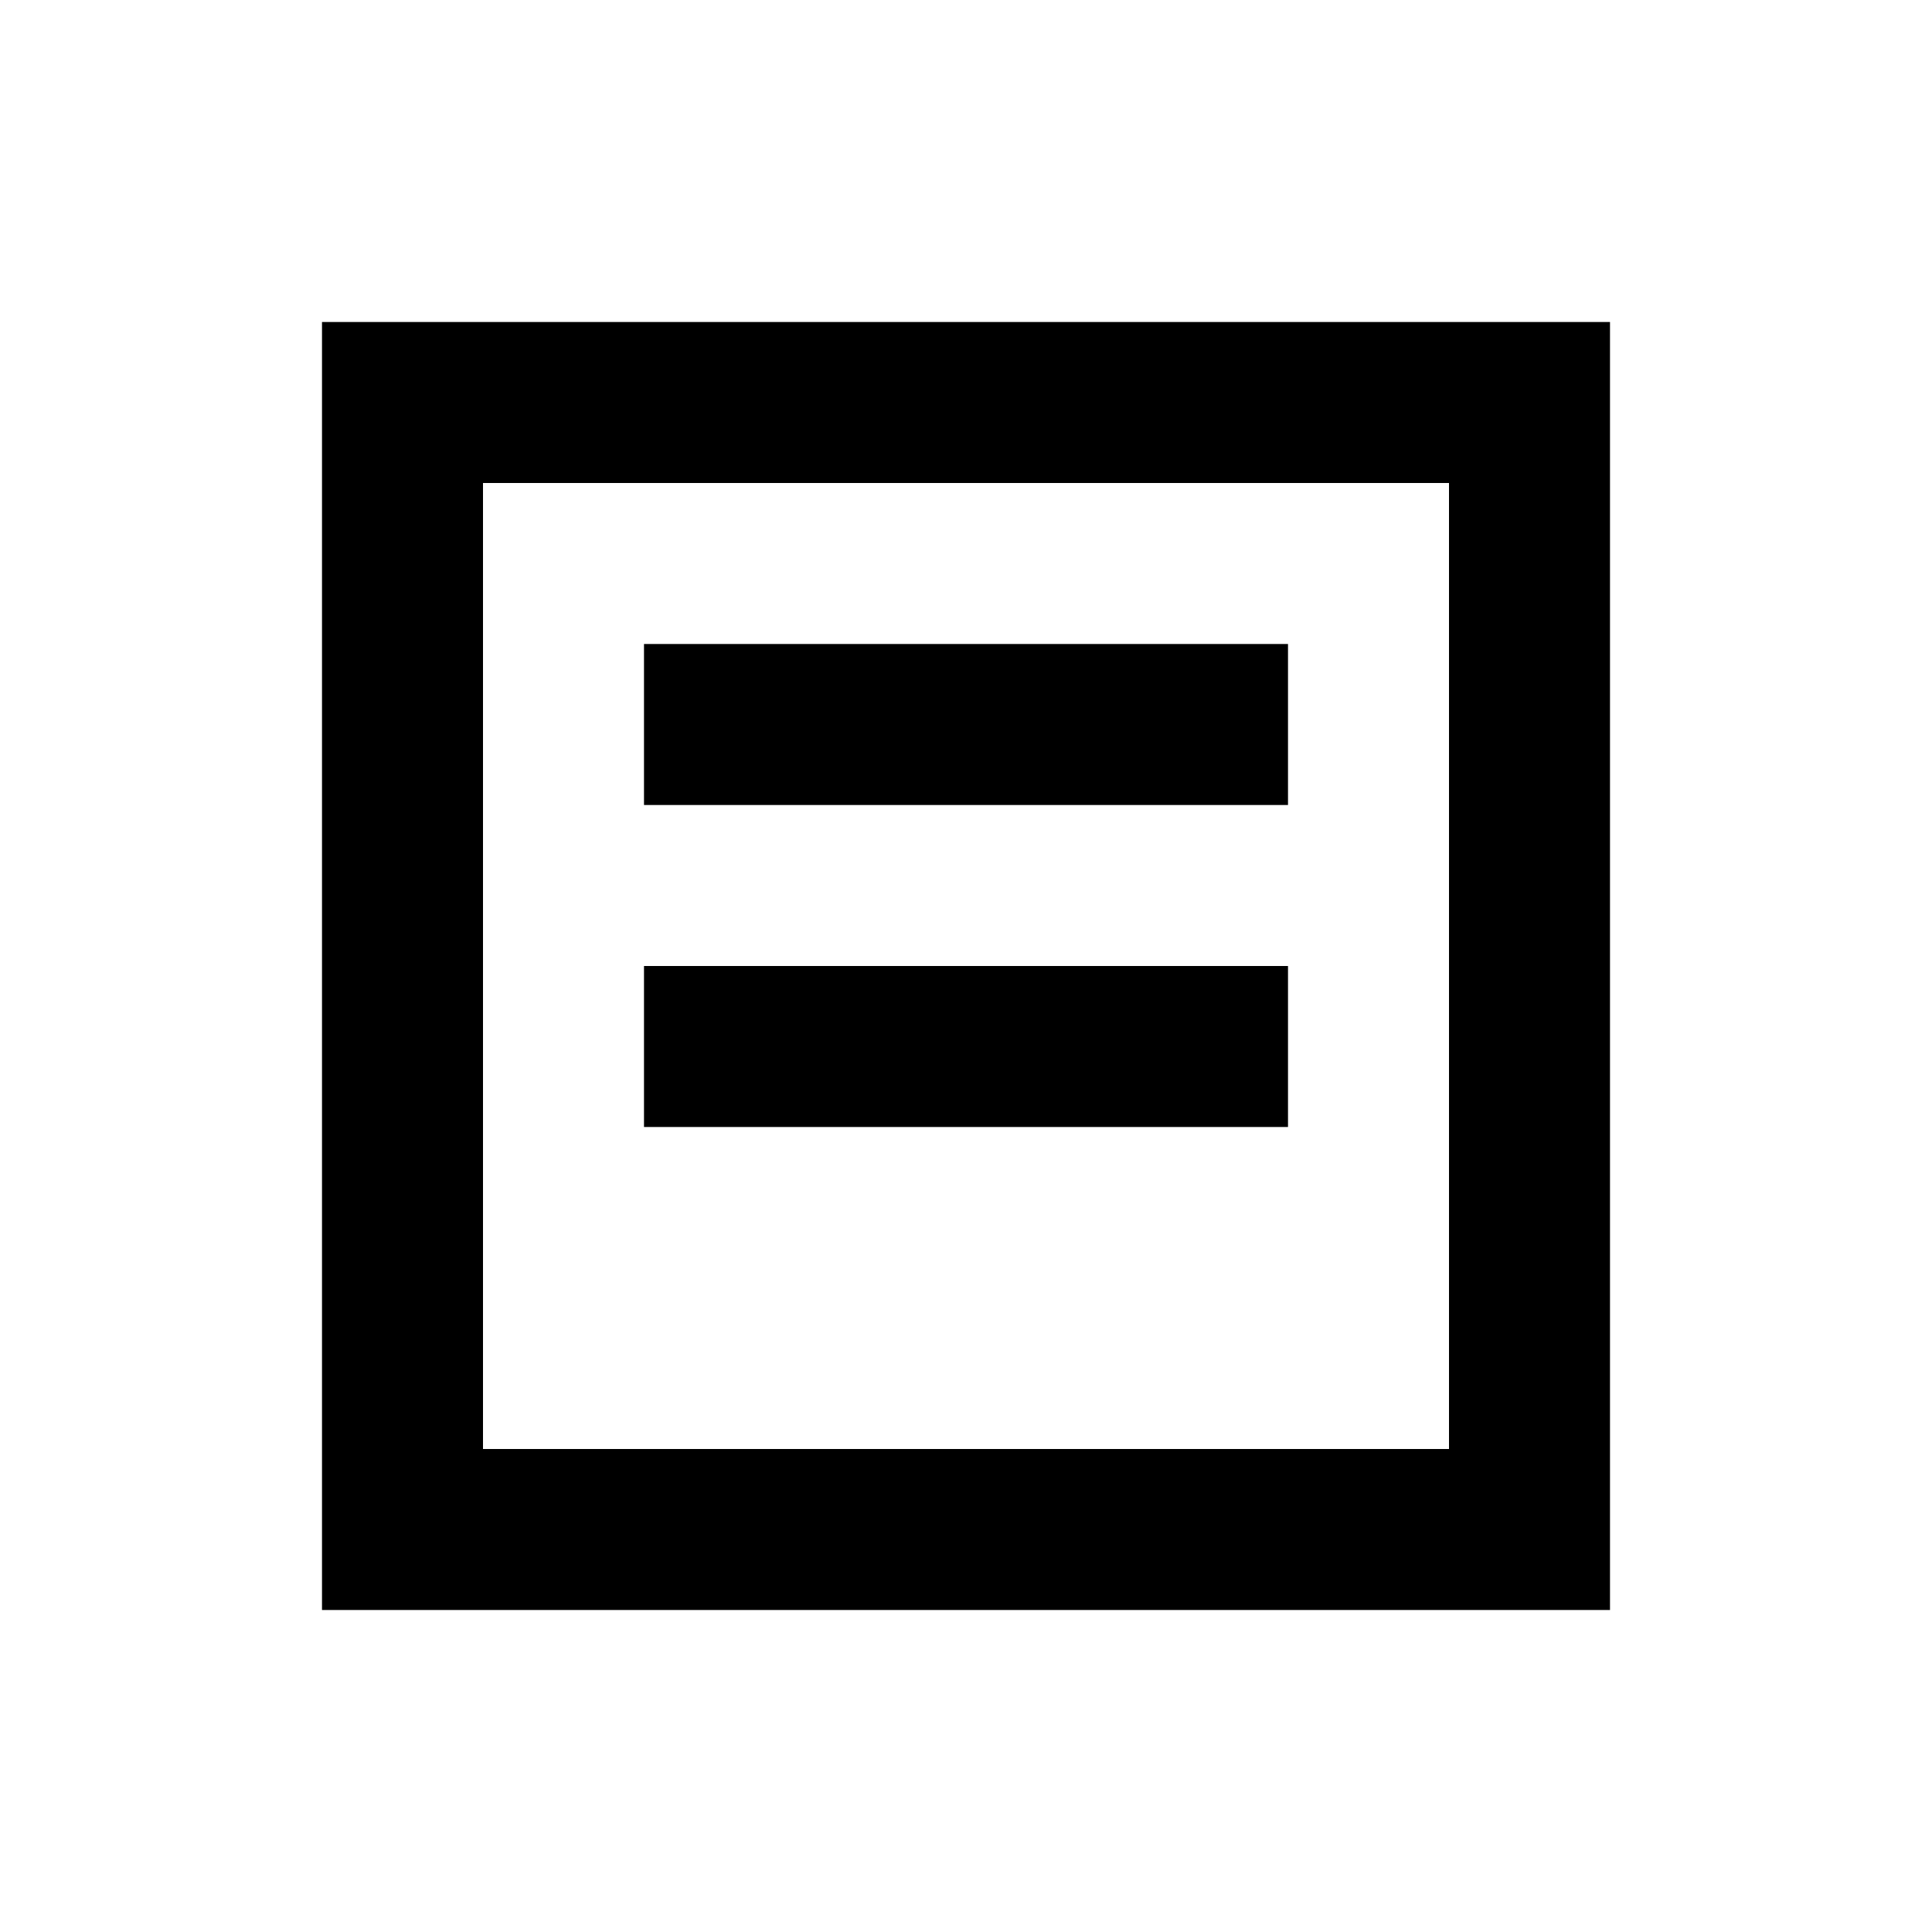
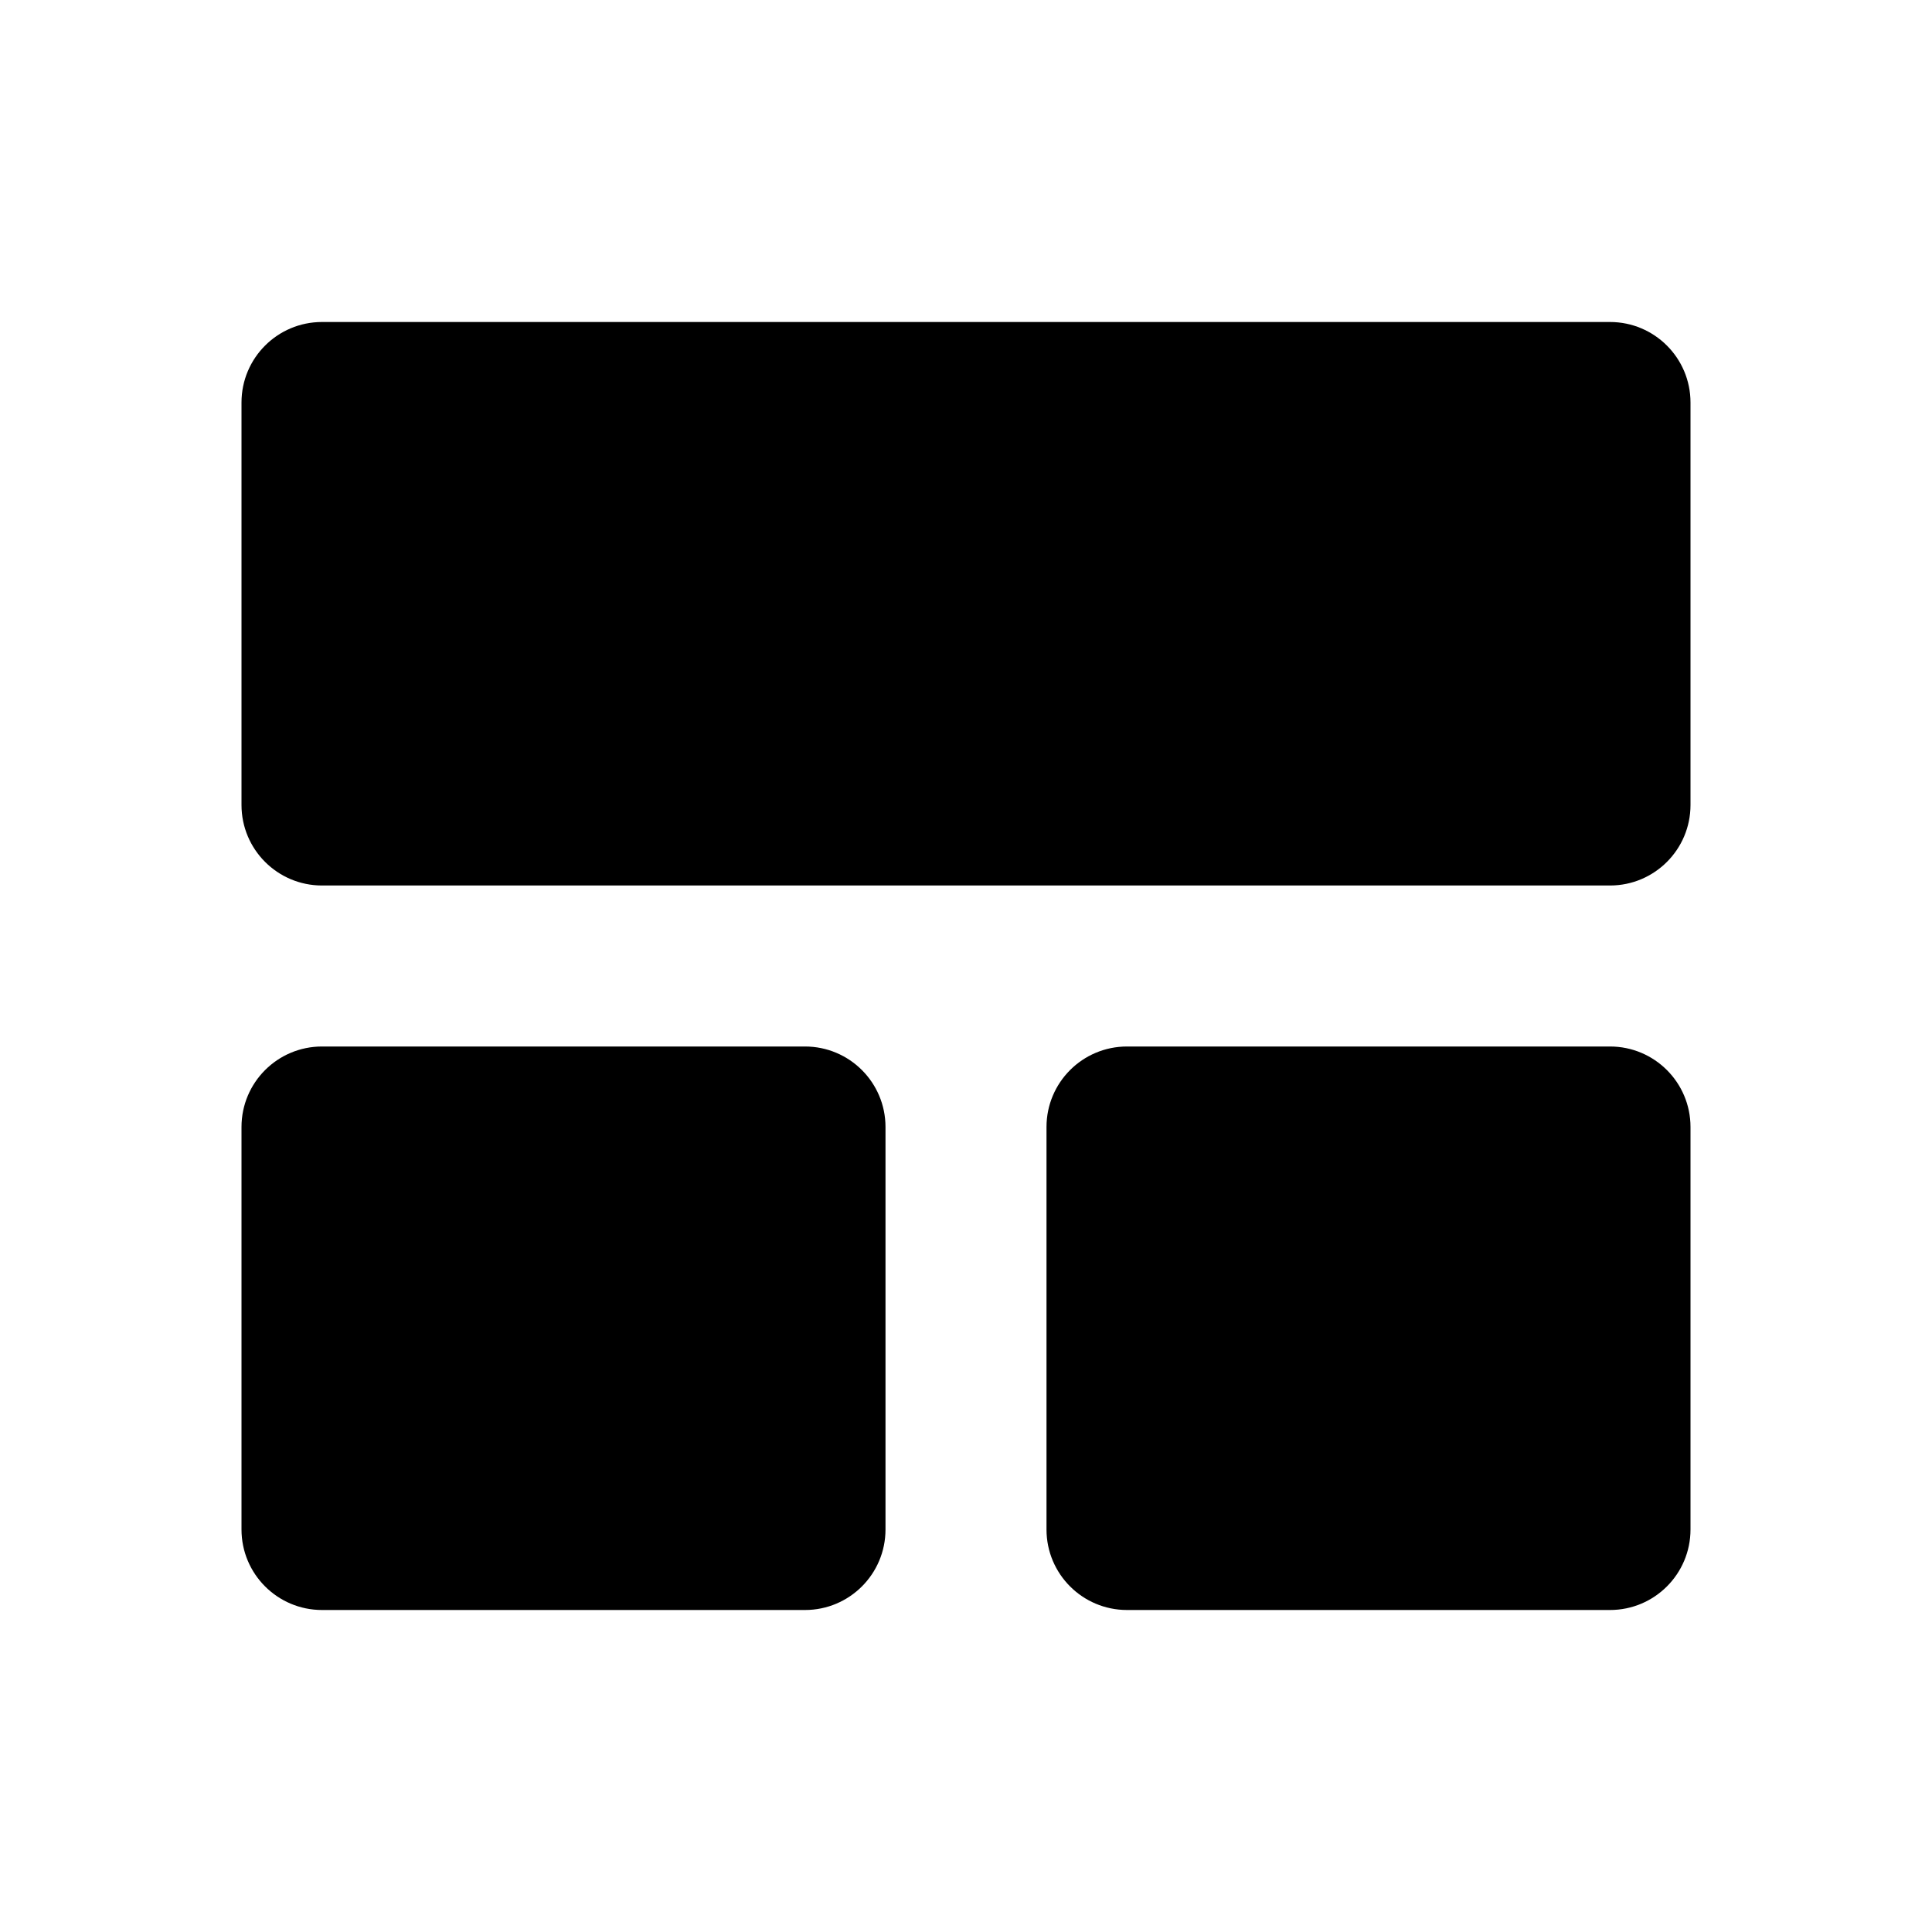
<svg xmlns="http://www.w3.org/2000/svg" viewBox="0 0 24 24" fill="currentColor">
-   <path d="M4 4h16v16H4V4zm2 2v12h12V6H6zm2 2h8v2H8V8zm0 4h8v2H8v-2z" />
+   <rect x="3" y="4" width="18" height="7" rx="1" />
+   <rect x="3" y="13" width="8" height="7" rx="1" />
+   <rect x="13" y="13" width="8" height="7" rx="1" />
</svg>
